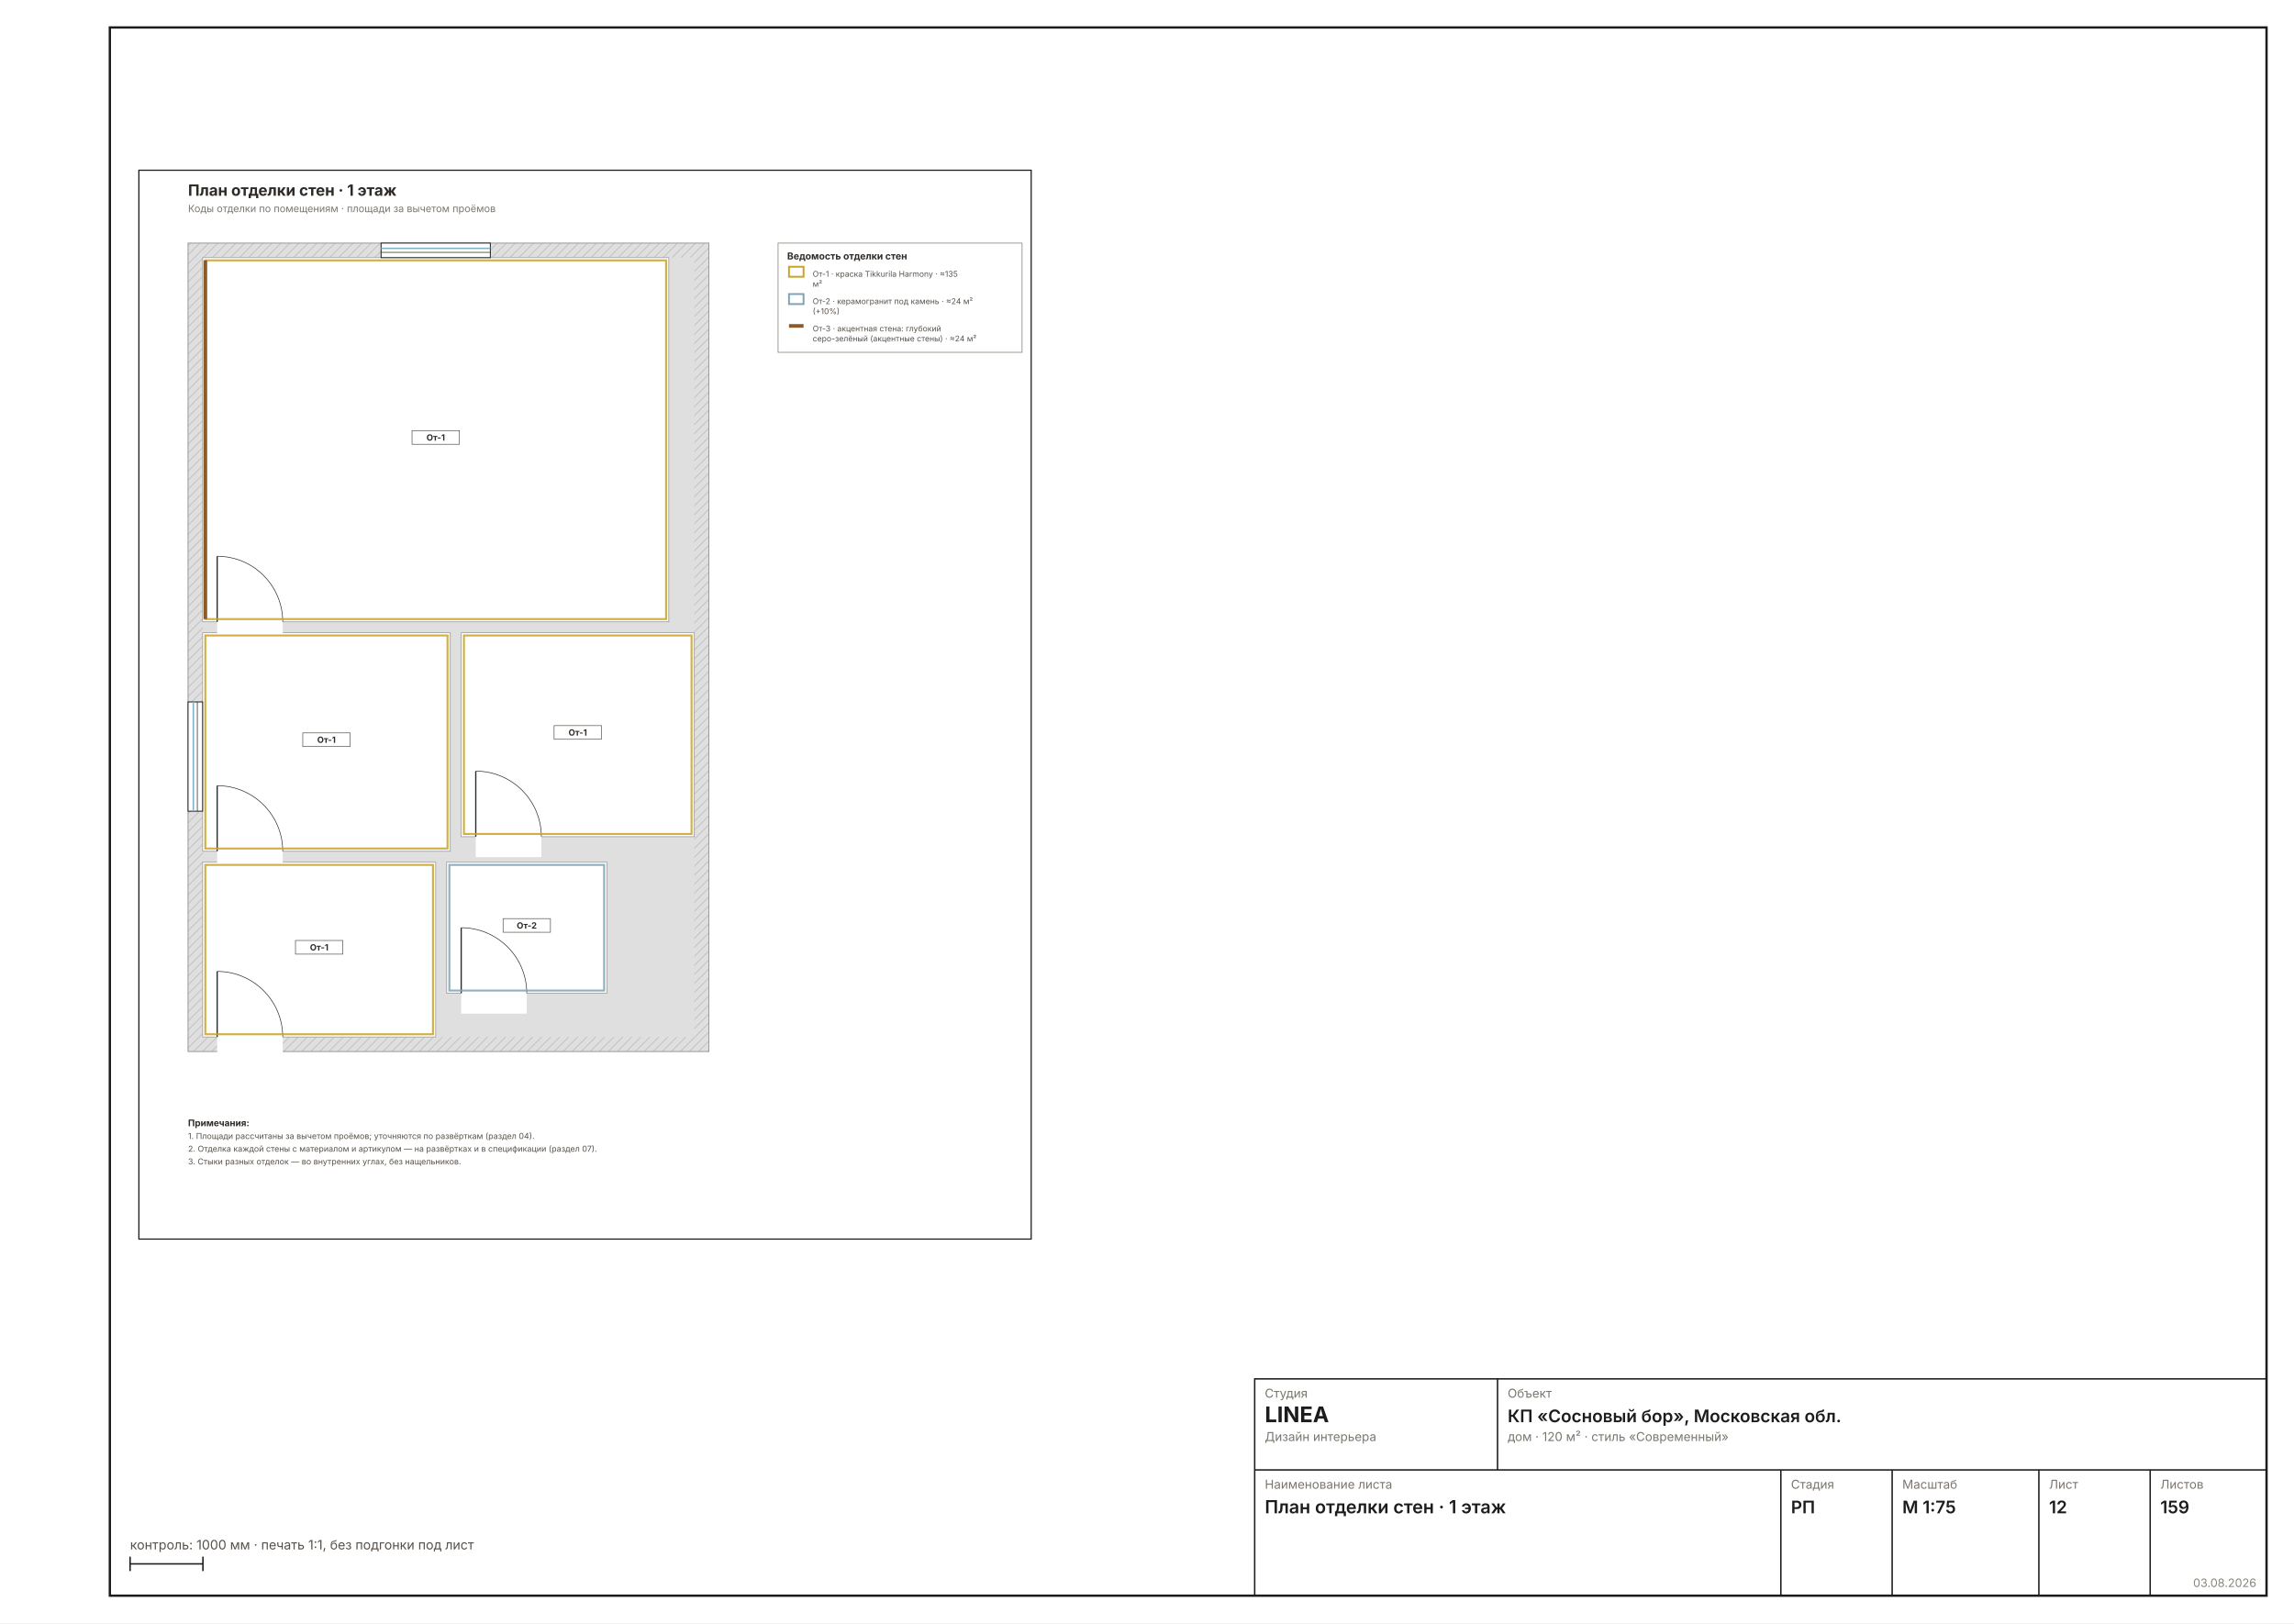
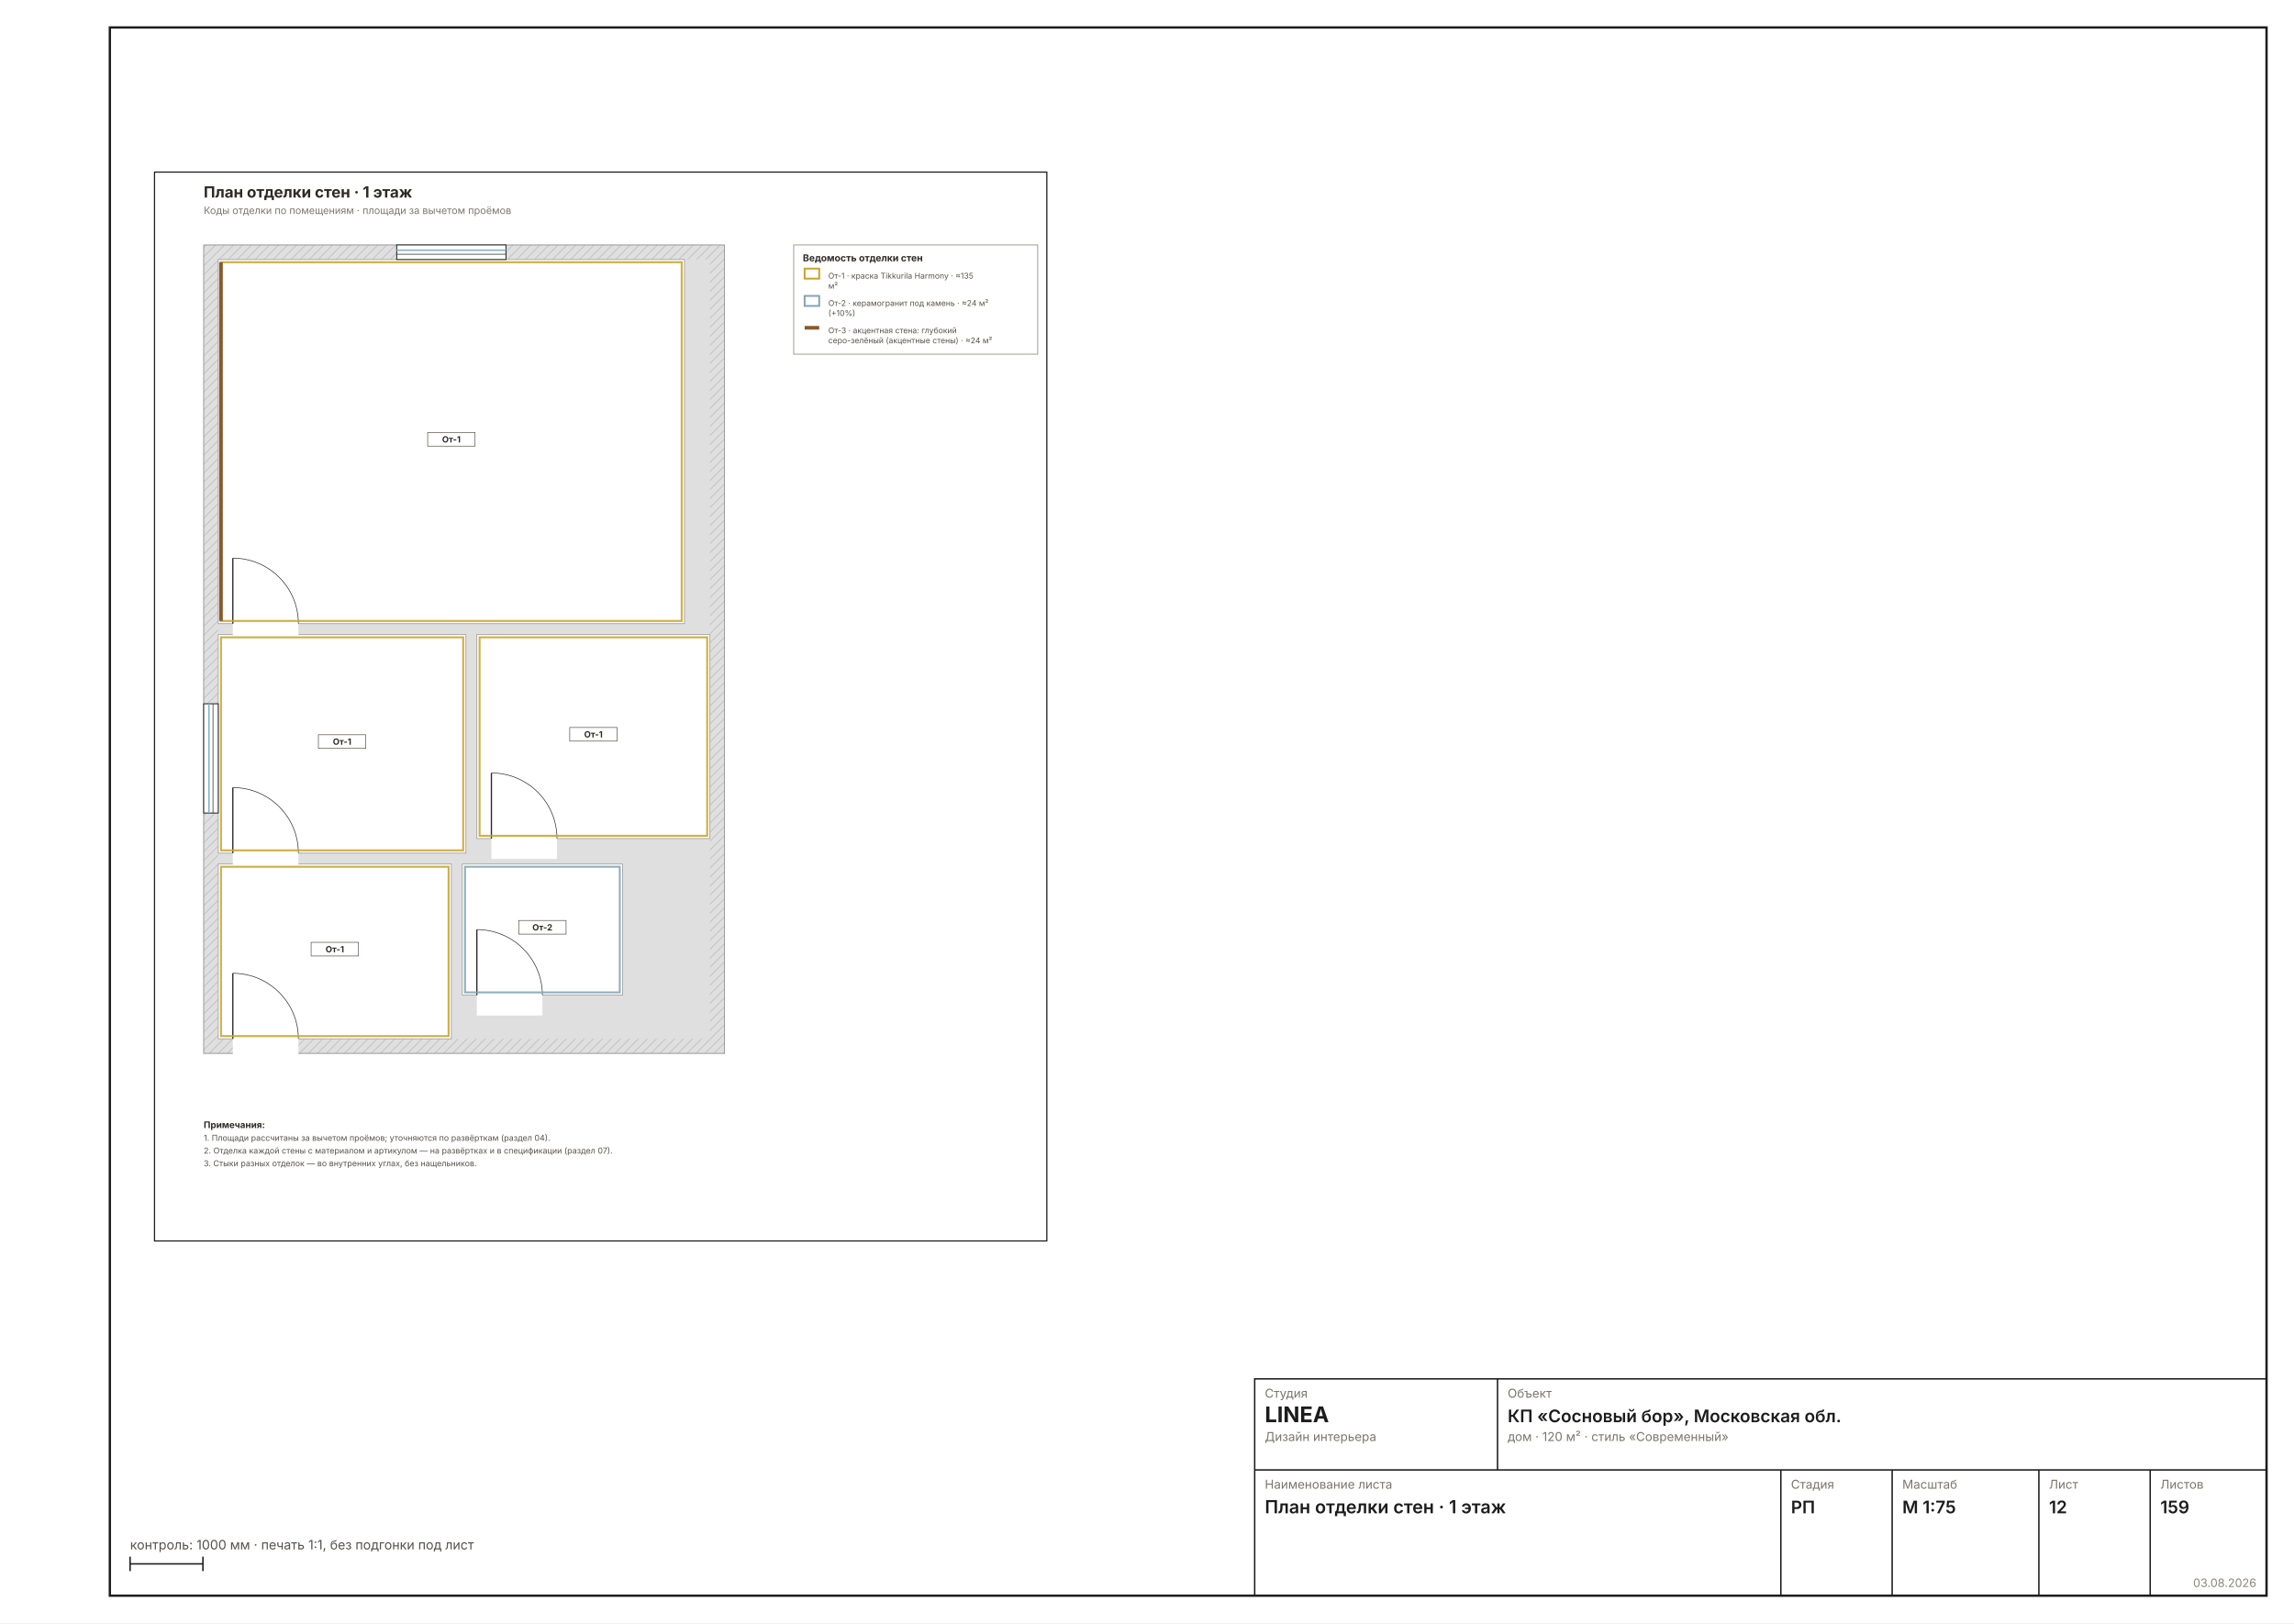
<svg xmlns="http://www.w3.org/2000/svg" width="1587" height="1123" viewBox="0 0 1587 1123" font-family="Inter, &quot;Helvetica Neue&quot;, Arial, sans-serif">
  <rect width="1587" height="1123" fill="#FFFFFF" />
  <rect x="76" y="19" width="1492" height="1085" fill="none" stroke="#1C1C1C" stroke-width="1.6" />
-   <g transform="translate(86 107.7052) scale(0.6299)">
+   <g transform="translate(96.8186 108.9921) scale(0.6299)">
    <rect x="16" y="16" width="980" height="1174" fill="none" stroke="#1C1C1C" stroke-width="1.3" />
    <defs>
      <pattern id="wh12" width="7" height="7" patternUnits="userSpaceOnUse" patternTransform="rotate(45)">
        <rect width="7" height="7" fill="#DFDFDF" />
        <line x1="0" y1="0" x2="0" y2="7" stroke="#C4C4C4" stroke-width="2" />
      </pattern>
    </defs>
    <rect x="70" y="96" width="572" height="888" fill="url(#wh12)" stroke="#9A9A9A" stroke-width="1" />
    <rect x="86" y="112" width="540" height="856" fill="#DFDFDF" />
    <rect x="86" y="776" width="256" height="192" fill="#FFFFFF" stroke="#9A9A9A" stroke-width="0.8" />
    <rect x="86" y="112" width="512" height="400" fill="#FFFFFF" stroke="#9A9A9A" stroke-width="0.8" />
    <rect x="86" y="524" width="272" height="240" fill="#FFFFFF" stroke="#9A9A9A" stroke-width="0.8" />
    <rect x="354" y="776" width="176" height="144" fill="#FFFFFF" stroke="#9A9A9A" stroke-width="0.8" />
    <rect x="370" y="524" width="256" height="224" fill="#FFFFFF" stroke="#9A9A9A" stroke-width="0.8" />
    <rect x="102" y="964.8" width="72" height="25.6" fill="#FFFFFF" />
    <line x1="102" y1="968" x2="102" y2="896" stroke="#2A2A2A" stroke-width="1.4" />
    <path d="M 174 968 A 72 72 0 0 0 102 896" fill="none" stroke="#2A2A2A" stroke-width="0.7" />
    <rect x="102" y="508.8" width="72" height="25.6" fill="#FFFFFF" />
    <line x1="102" y1="512" x2="102" y2="440" stroke="#2A2A2A" stroke-width="1.4" />
    <path d="M 174 512 A 72 72 0 0 0 102 440" fill="none" stroke="#2A2A2A" stroke-width="0.7" />
    <rect x="102" y="760.8" width="72" height="25.6" fill="#FFFFFF" />
    <line x1="102" y1="764" x2="102" y2="692" stroke="#2A2A2A" stroke-width="1.4" />
    <path d="M 174 764 A 72 72 0 0 0 102 692" fill="none" stroke="#2A2A2A" stroke-width="0.7" />
    <rect x="370" y="916.8" width="72" height="25.6" fill="#FFFFFF" />
    <line x1="370" y1="920" x2="370" y2="848" stroke="#2A2A2A" stroke-width="1.4" />
    <path d="M 442 920 A 72 72 0 0 0 370 848" fill="none" stroke="#2A2A2A" stroke-width="0.7" />
    <rect x="386" y="744.8" width="72" height="25.6" fill="#FFFFFF" />
    <line x1="386" y1="748" x2="386" y2="676" stroke="#2A2A2A" stroke-width="1.4" />
    <path d="M 458 748 A 72 72 0 0 0 386 676" fill="none" stroke="#2A2A2A" stroke-width="0.7" />
    <rect x="282" y="96" width="120" height="16" fill="#FFFFFF" stroke="#1C1C1C" stroke-width="1" />
    <line x1="282" y1="101.8" x2="402" y2="101.8" stroke="#7FB2C8" stroke-width="1.6" />
    <line x1="282" y1="106.2" x2="402" y2="106.2" stroke="#1C1C1C" stroke-width="0.7" />
    <rect x="70" y="600" width="16" height="120" fill="#FFFFFF" stroke="#1C1C1C" stroke-width="1" />
    <line x1="75.8" y1="600" x2="75.8" y2="720" stroke="#7FB2C8" stroke-width="1.6" />
    <line x1="80.2" y1="600" x2="80.2" y2="720" stroke="#1C1C1C" stroke-width="0.7" />
    <rect x="89" y="779" width="250" height="186" fill="none" stroke="#C9A227" stroke-width="2.2" opacity="0.85" />
    <rect x="188" y="862" width="52" height="15" fill="#FFFFFFE0" stroke="#57514A" stroke-width="0.7" />
    <text x="214" y="873" font-size="9.5" font-weight="700" text-anchor="middle" fill="#2E2A26">От-1</text>
    <rect x="89" y="115" width="506" height="394" fill="none" stroke="#C9A227" stroke-width="2.2" opacity="0.85" />
    <line x1="89" y1="115" x2="89" y2="509" stroke="#8A5A2B" stroke-width="4" />
    <rect x="316" y="302" width="52" height="15" fill="#FFFFFFE0" stroke="#57514A" stroke-width="0.7" />
    <text x="342" y="313" font-size="9.5" font-weight="700" text-anchor="middle" fill="#2E2A26">От-1</text>
    <rect x="89" y="527" width="266" height="234" fill="none" stroke="#C9A227" stroke-width="2.2" opacity="0.85" />
    <rect x="196" y="634" width="52" height="15" fill="#FFFFFFE0" stroke="#57514A" stroke-width="0.7" />
    <text x="222" y="645" font-size="9.5" font-weight="700" text-anchor="middle" fill="#2E2A26">От-1</text>
    <rect x="357" y="779" width="170" height="138" fill="none" stroke="#7FA3B5" stroke-width="2.2" opacity="0.85" />
    <rect x="416" y="838" width="52" height="15" fill="#FFFFFFE0" stroke="#57514A" stroke-width="0.7" />
    <text x="442" y="849" font-size="9.5" font-weight="700" text-anchor="middle" fill="#2E2A26">От-2</text>
    <rect x="373" y="527" width="250" height="218" fill="none" stroke="#C9A227" stroke-width="2.2" opacity="0.85" />
    <rect x="472" y="626" width="52" height="15" fill="#FFFFFFE0" stroke="#57514A" stroke-width="0.7" />
    <text x="498" y="637" font-size="9.5" font-weight="700" text-anchor="middle" fill="#2E2A26">От-1</text>
    <rect x="718" y="96" width="268" height="120" fill="none" stroke="#8A8478" stroke-width="0.8" />
    <text x="728" y="114" font-size="10.5" font-weight="700" fill="#2E2A26">Ведомость отделки стен</text>
    <rect x="730" y="122" width="16" height="11" fill="none" stroke="#C9A227" stroke-width="2" />
    <text x="756" y="133" font-size="8.7" fill="#57514A">От-1 · краска Tikkurila Harmony · ≈135</text>
    <text x="756" y="144" font-size="8.7" fill="#57514A">м²</text>
    <rect x="730" y="152" width="16" height="11" fill="none" stroke="#7FA3B5" stroke-width="2" />
    <text x="756" y="163" font-size="8.7" fill="#57514A">От-2 · керамогранит под камень · ≈24 м²</text>
    <text x="756" y="174" font-size="8.7" fill="#57514A">(+10%)</text>
    <line x1="730" y1="187" x2="746" y2="187" stroke="#8A5A2B" stroke-width="4" />
    <text x="756" y="193" font-size="8.7" fill="#57514A">От-3 · акцентная стена: глубокий</text>
    <text x="756" y="204" font-size="8.7" fill="#57514A">серо-зелёный (акцентные стены) · ≈24 м²</text>
    <text x="70" y="1066" font-size="10" font-weight="700" fill="#2E2A26">Примечания:</text>
    <text x="70" y="1080" font-size="9" fill="#57514A">1. Площади рассчитаны за вычетом проёмов; уточняются по развёрткам (раздел 04).</text>
    <text x="70" y="1094" font-size="9" fill="#57514A">2. Отделка каждой стены с материалом и артикулом — на развёртках и в спецификации (раздел 07).</text>
    <text x="70" y="1108" font-size="9" fill="#57514A">3. Стыки разных отделок — во внутренних углах, без нащельников.</text>
    <text x="70" y="44" font-size="17" font-weight="700" fill="#2E2A26">План отделки стен · 1 этаж</text>
    <text x="70" y="62" font-size="11" fill="#7A756D">Коды отделки по помещениям · площади за вычетом проёмов</text>
  </g>
  <g stroke="#1C1C1C" stroke-width="1" fill="none">
    <rect x="868" y="954" width="700" height="150" />
    <line x1="868" y1="1017" x2="1568" y2="1017" />
    <line x1="1036" y1="954" x2="1036" y2="1017" />
    <line x1="1232" y1="1017" x2="1232" y2="1104" />
    <line x1="1309" y1="1017" x2="1309" y2="1104" />
    <line x1="1410.5" y1="1017" x2="1410.5" y2="1104" />
    <line x1="1487.5" y1="1017" x2="1487.5" y2="1104" />
  </g>
  <text x="875" y="967" font-size="8.5" fill="#7A756D">Студия</text>
  <text x="875" y="984" font-size="15" font-weight="700" fill="#1C1C1C">LINEA</text>
  <text x="875" y="997" font-size="8.5" fill="#7A756D">Дизайн интерьера</text>
  <text x="1043" y="967" font-size="8.5" fill="#7A756D">Объект</text>
  <text x="1043" y="984" font-size="12" font-weight="600" fill="#1C1C1C">КП «Сосновый бор», Московская обл.</text>
  <text x="1043" y="997" font-size="8.5" fill="#7A756D">дом · 120 м² · стиль «Современный»</text>
  <text x="875" y="1030" font-size="8.5" fill="#7A756D">Наименование листа</text>
  <text x="875" y="1047" font-size="12.5" font-weight="600" fill="#1C1C1C">План отделки стен · 1 этаж</text>
  <text x="1239" y="1030" font-size="8.5" fill="#7A756D">Стадия</text>
  <text x="1239" y="1047" font-size="12" font-weight="600" fill="#1C1C1C">РП</text>
  <text x="1316" y="1030" font-size="8.5" fill="#7A756D">Масштаб</text>
  <text x="1316" y="1047" font-size="12" font-weight="600" fill="#1C1C1C">М 1:75</text>
  <text x="1417.5" y="1030" font-size="8.5" fill="#7A756D">Лист</text>
  <text x="1417.5" y="1047" font-size="12" font-weight="600" fill="#1C1C1C">12</text>
  <text x="1494.5" y="1030" font-size="8.5" fill="#7A756D">Листов</text>
  <text x="1494.5" y="1047" font-size="12" font-weight="600" fill="#1C1C1C">159</text>
  <text x="1561" y="1098" font-size="8" fill="#8A8478" text-anchor="end">03.08.2026</text>
  <g stroke="#1C1C1C" stroke-width="1">
    <line x1="90" y1="1082" x2="140.392" y2="1082" />
    <line x1="90" y1="1077" x2="90" y2="1087" />
    <line x1="140.392" y1="1077" x2="140.392" y2="1087" />
  </g>
  <text x="90" y="1072" font-size="9" fill="#57514A">контроль: 1000 мм · печать 1:1, без подгонки под лист</text>
</svg>
